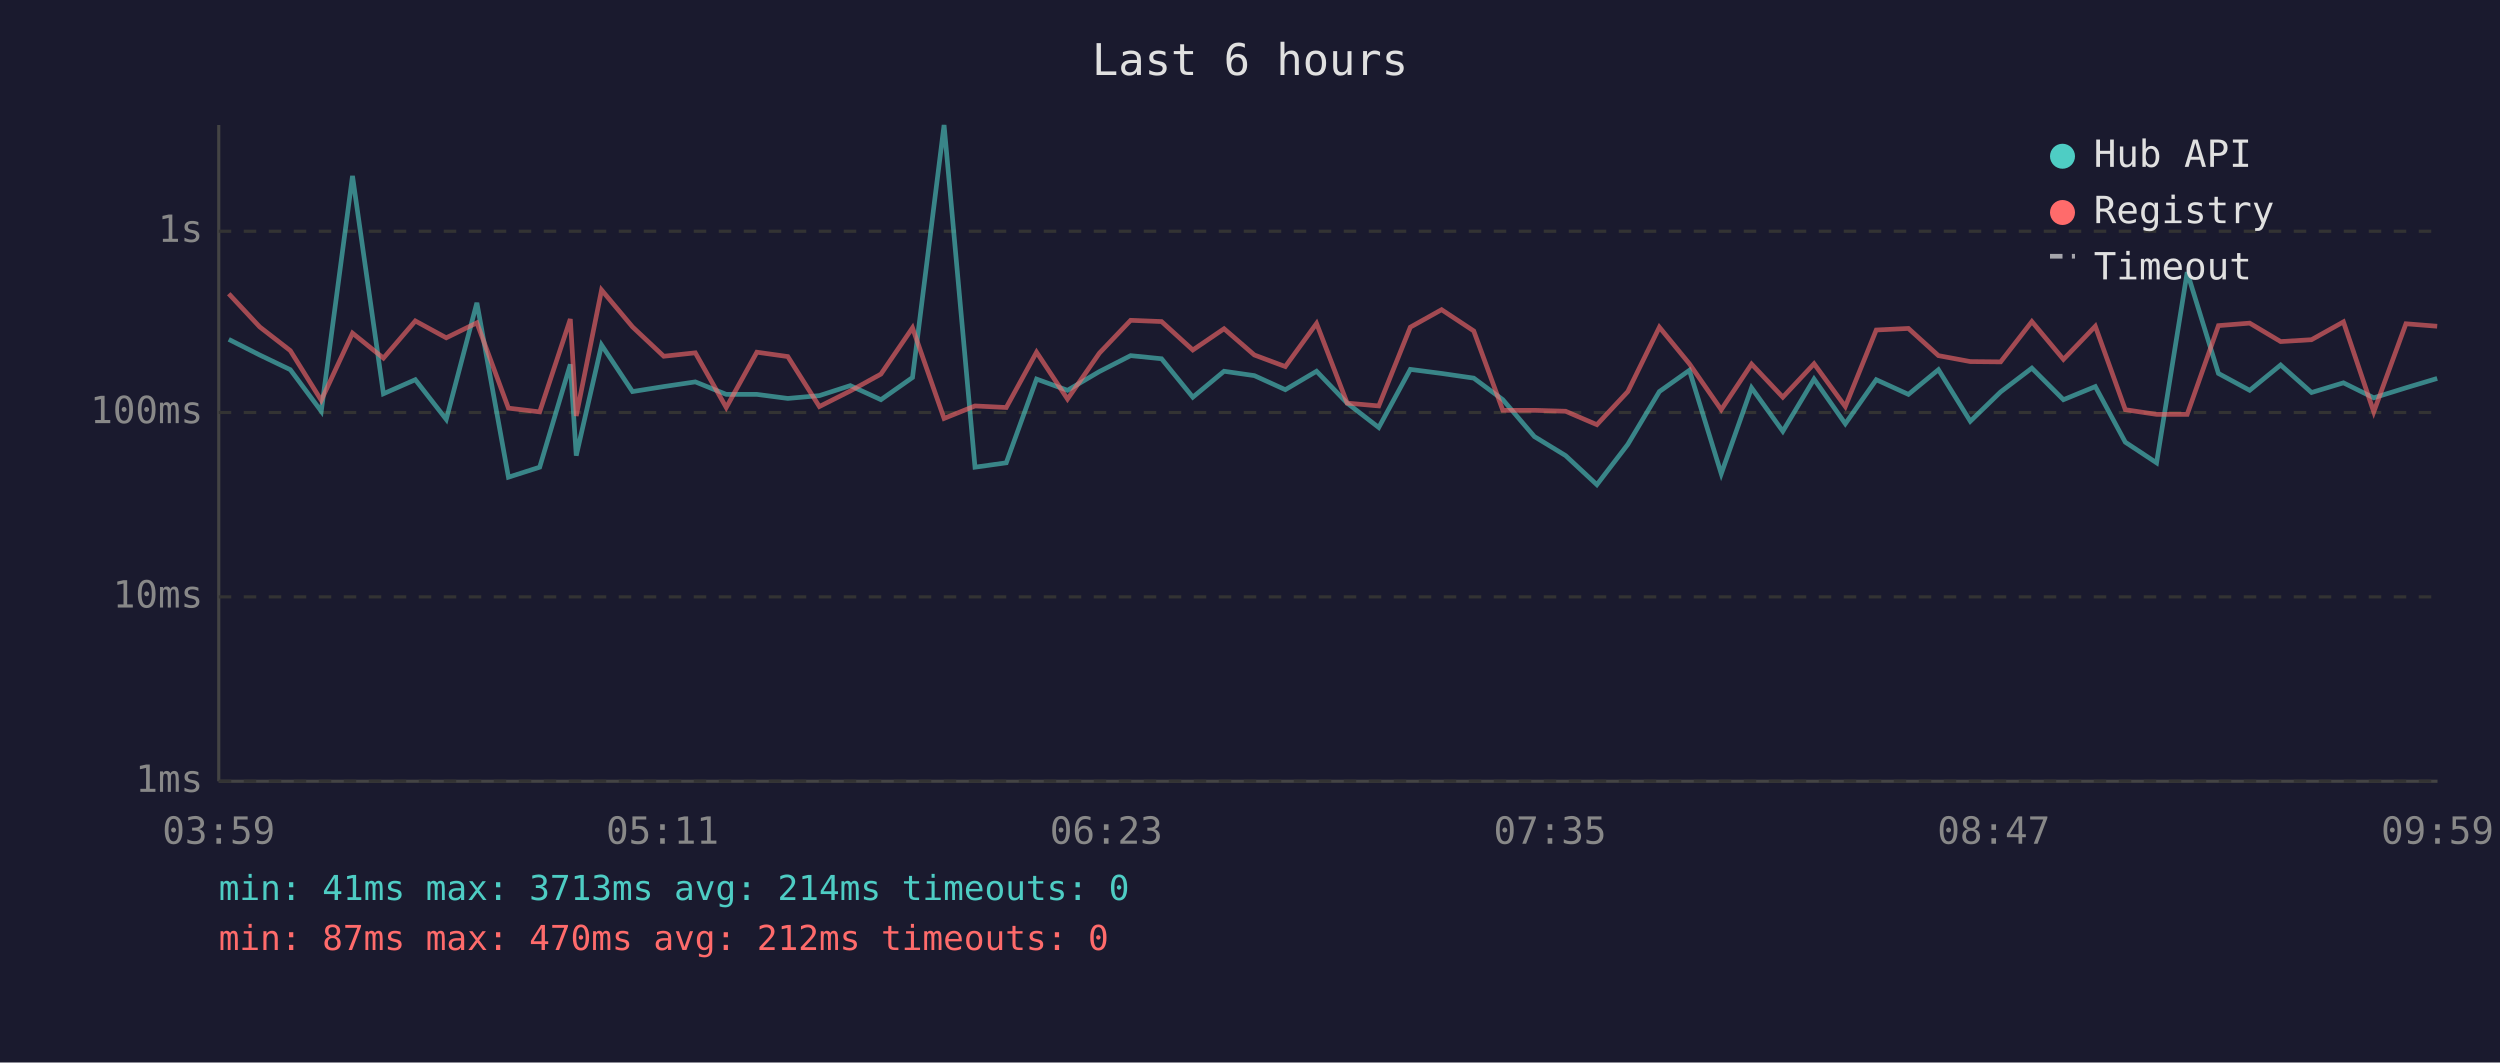
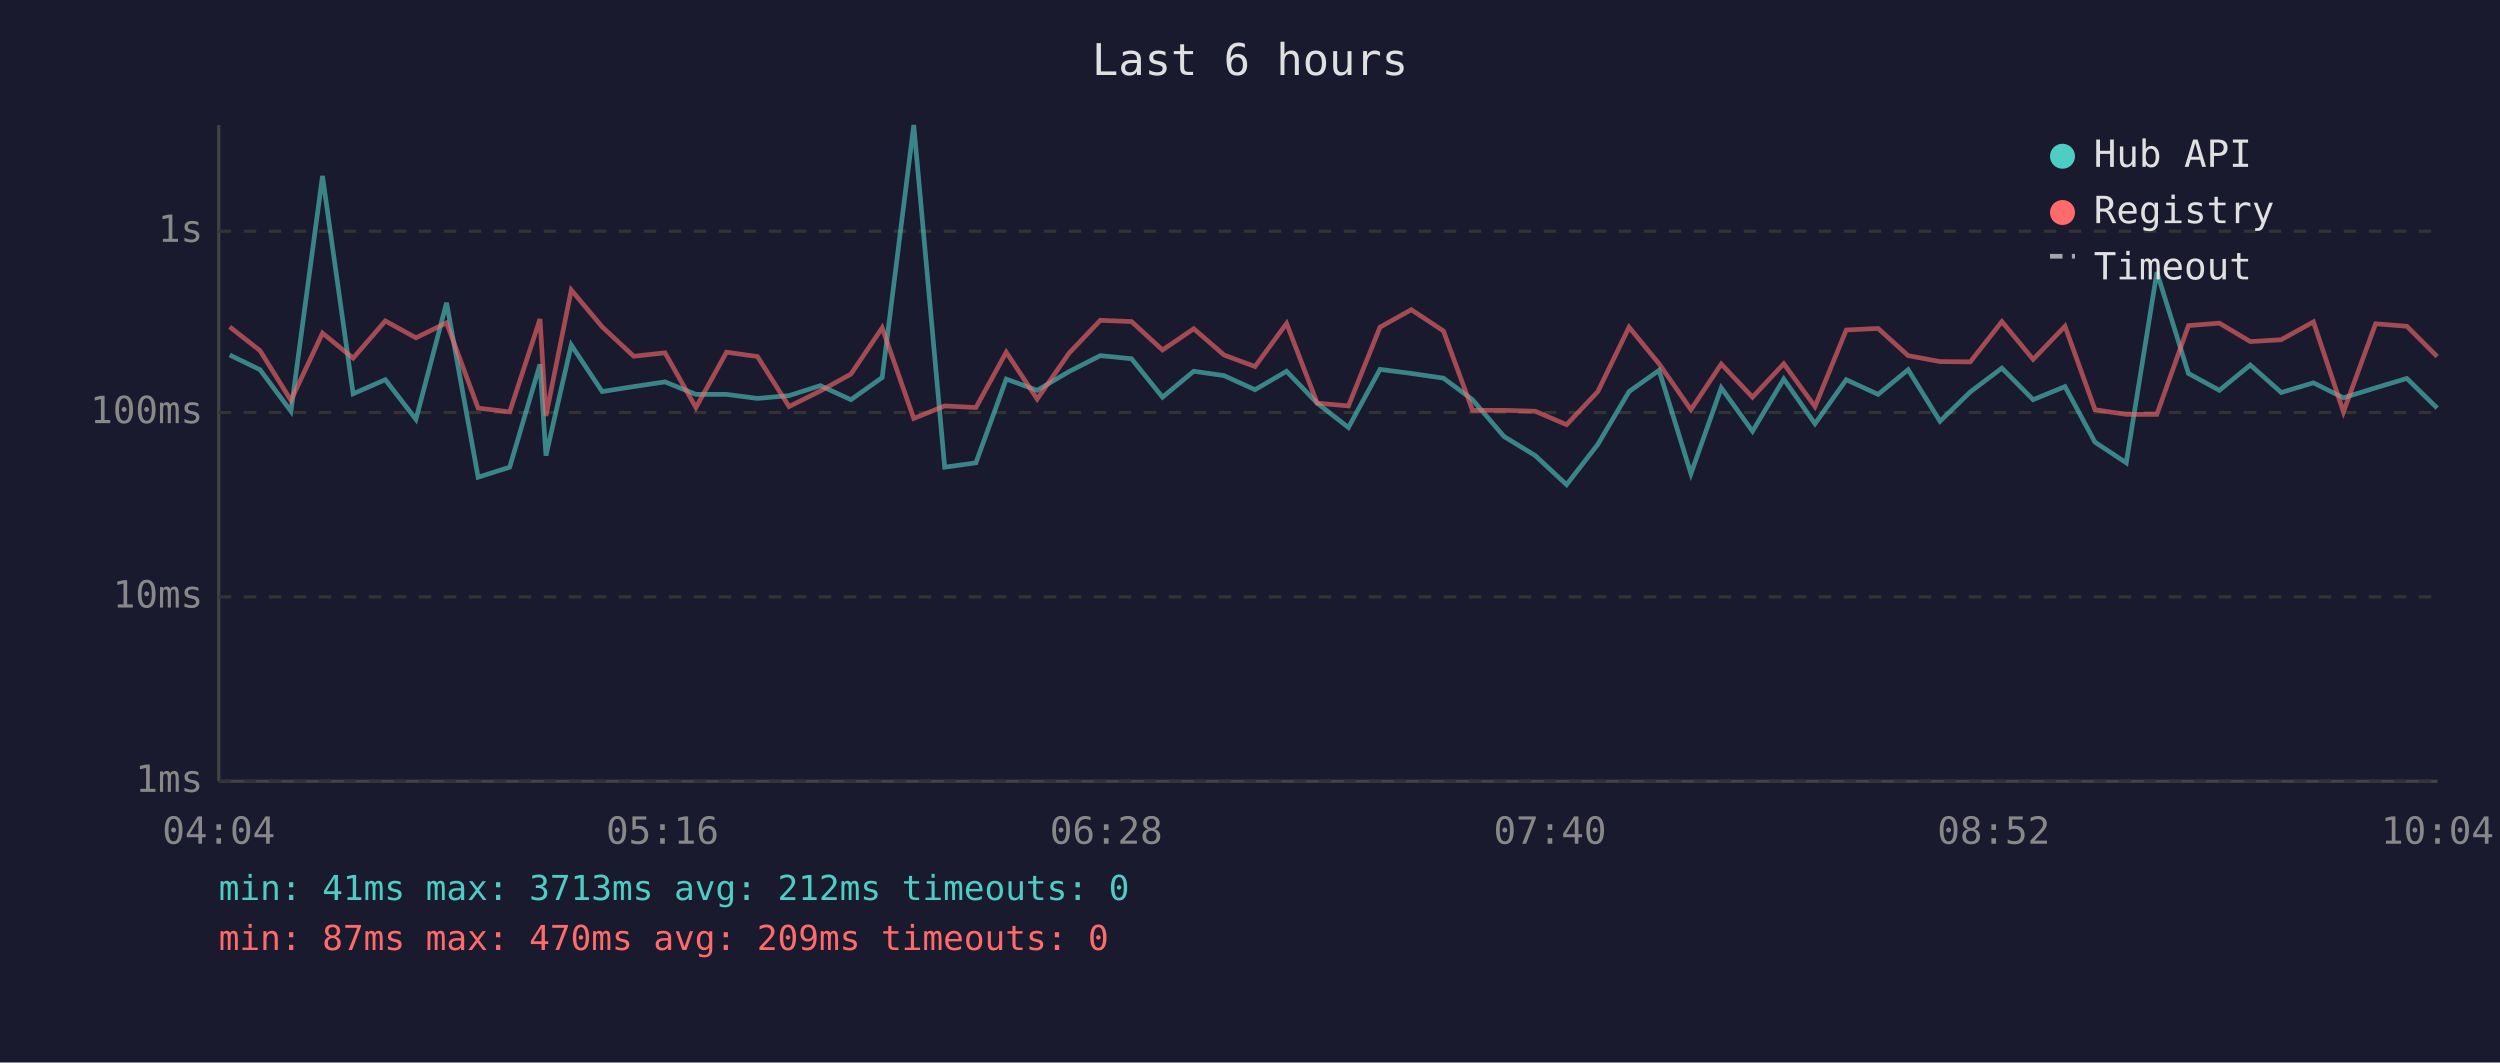
<svg xmlns="http://www.w3.org/2000/svg" viewBox="0 0 800 340" font-family="monospace" font-size="12">
  <rect width="800" height="340" fill="#1a1a2e" />
  <text x="400" y="24" fill="#e0e0e0" font-size="14" text-anchor="middle">Last 6 hours</text>
  <line x1="70" y1="40" x2="70" y2="250" stroke="#444" stroke-width="1" />
  <line x1="70" y1="250" x2="780" y2="250" stroke="#444" stroke-width="1" />
  <line x1="70" y1="250" x2="780" y2="250" stroke="#333" stroke-width="1" stroke-dasharray="4" />
  <text x="65" y="250" fill="#888" text-anchor="end" dominant-baseline="middle">1ms</text>
  <line x1="70" y1="191" x2="780" y2="191" stroke="#333" stroke-width="1" stroke-dasharray="4" />
  <text x="65" y="191" fill="#888" text-anchor="end" dominant-baseline="middle">10ms</text>
  <line x1="70" y1="132" x2="780" y2="132" stroke="#333" stroke-width="1" stroke-dasharray="4" />
  <text x="65" y="132" fill="#888" text-anchor="end" dominant-baseline="middle">100ms</text>
  <line x1="70" y1="74" x2="780" y2="74" stroke="#333" stroke-width="1" stroke-dasharray="4" />
  <text x="65" y="74" fill="#888" text-anchor="end" dominant-baseline="middle">1s</text>
-   <text x="70" y="270" fill="#888" text-anchor="middle">03:59</text>
-   <text x="212" y="270" fill="#888" text-anchor="middle">05:11</text>
-   <text x="354" y="270" fill="#888" text-anchor="middle">06:23</text>
-   <text x="496" y="270" fill="#888" text-anchor="middle">07:35</text>
-   <text x="638" y="270" fill="#888" text-anchor="middle">08:47</text>
-   <text x="780" y="270" fill="#888" text-anchor="middle">09:59</text>
-   <polyline points="73.2,108.6 83.1,113.6 92.9,118.3 102.8,131.6 112.8,56.3 122.7,126.0 132.9,121.5 142.8,134.2 152.6,96.9 162.7,152.7 172.7,149.5 182.5,116.6 184.4,145.8 192.5,110.4 202.4,125.3 212.4,123.7 222.5,122.2 232.4,126.2 242.2,126.2 252.1,127.5 262.2,126.6 272.1,123.4 281.9,127.9 292.0,120.8 302.1,40.0 312.0,149.5 322.0,148.1 331.7,121.3 341.6,124.9 351.8,118.9 361.8,113.8 371.7,114.8 381.7,127.1 391.7,118.8 401.4,120.2 411.3,124.7 421.3,118.8 431.1,129.0 441.2,136.8 451.3,118.2 461.3,119.5 471.6,121.0 480.9,127.9 491.0,139.7 501.0,145.8 511.0,155.1 520.9,142.2 531.0,125.3 540.6,118.5 550.8,151.6 560.5,124.1 570.5,138.0 580.5,121.3 590.5,135.6 600.4,121.5 610.7,126.2 620.3,118.3 630.5,134.8 640.2,125.4 650.2,117.8 660.3,127.9 670.5,123.7 680.1,141.5 690.1,148.1 699.9,87.1 709.9,119.5 719.9,124.9 729.8,116.8 739.7,125.6 749.9,122.5 759.6,127.3 769.9,124.1 779.9,121.1" fill="none" stroke="#4ecdc4" stroke-width="1.5" opacity="0.6" />
-   <polyline points="73.2,94.0 83.1,104.6 92.9,112.2 102.8,128.1 112.8,106.6 122.7,114.6 132.9,102.7 142.8,108.1 152.6,103.3 162.7,130.6 172.7,131.8 182.5,102.1 184.4,133.1 192.5,92.8 202.4,104.6 212.4,114.0 222.5,112.9 232.4,130.4 242.2,112.7 252.1,114.1 262.2,130.1 272.1,125.1 281.9,119.7 292.0,104.9 302.1,133.9 312.0,129.9 322.0,130.4 331.7,112.7 341.6,127.7 351.8,113.0 361.8,102.5 371.7,102.9 381.7,112.0 391.7,105.2 401.4,113.6 411.3,117.3 421.3,103.5 431.1,129.0 441.2,129.9 451.3,104.7 461.3,99.1 471.6,105.9 480.9,131.3 491.0,131.3 501.0,131.6 511.0,135.9 520.9,125.3 531.0,104.7 540.6,116.4 550.8,131.1 560.5,116.5 570.5,127.1 580.5,116.4 590.5,130.1 600.4,105.6 610.7,105.1 620.3,113.8 630.5,115.7 640.2,115.8 650.2,102.9 660.3,115.0 670.5,104.4 680.1,131.1 690.1,132.6 699.9,132.6 709.9,104.2 719.9,103.4 729.8,109.3 739.7,108.7 749.9,103.0 759.6,131.8 769.9,103.6 779.9,104.4" fill="none" stroke="#ff6b6b" stroke-width="1.5" opacity="0.6" />
+   <text x="70" y="270" fill="#888" text-anchor="middle">04:04</text>
+   <text x="212" y="270" fill="#888" text-anchor="middle">05:16</text>
+   <text x="354" y="270" fill="#888" text-anchor="middle">06:28</text>
+   <text x="496" y="270" fill="#888" text-anchor="middle">07:40</text>
+   <text x="638" y="270" fill="#888" text-anchor="middle">08:52</text>
+   <text x="780" y="270" fill="#888" text-anchor="middle">10:04</text>
+   <polyline points="73.5,113.6 83.2,118.3 93.1,131.6 103.2,56.3 113.0,126.0 123.3,121.5 133.1,134.2 142.9,96.9 153.0,152.7 163.1,149.5 172.8,116.6 174.7,145.8 182.8,110.4 192.7,125.3 202.8,123.7 212.8,122.2 222.7,126.2 232.5,126.2 242.4,127.5 252.5,126.6 262.5,123.4 272.3,127.9 282.3,120.8 292.4,40.0 302.3,149.5 312.3,148.1 322.0,121.3 331.9,124.9 342.1,118.9 352.1,113.8 362.1,114.8 372.0,127.1 382.0,118.8 391.7,120.2 401.6,124.7 411.7,118.8 421.5,129.0 431.5,136.8 441.6,118.2 451.6,119.5 461.9,121.0 471.2,127.9 481.3,139.7 491.3,145.8 501.3,155.1 511.3,142.2 521.3,125.3 530.9,118.5 541.1,151.6 550.8,124.1 560.8,138.0 570.8,121.3 580.8,135.6 590.8,121.5 601.0,126.2 610.6,118.3 620.8,134.8 630.5,125.4 640.6,117.8 650.6,127.9 660.8,123.7 670.4,141.5 680.4,148.1 690.2,87.1 700.3,119.5 710.2,124.9 720.1,116.8 730.0,125.6 740.3,122.5 749.9,127.3 760.2,124.1 770.2,121.1 779.9,130.6" fill="none" stroke="#4ecdc4" stroke-width="1.5" opacity="0.6" />
+   <polyline points="73.5,104.6 83.2,112.2 93.1,128.1 103.2,106.6 113.0,114.6 123.3,102.7 133.1,108.1 142.9,103.3 153.0,130.6 163.1,131.8 172.8,102.1 174.7,133.1 182.8,92.8 192.7,104.6 202.8,114.0 212.8,112.9 222.7,130.4 232.5,112.7 242.4,114.1 252.5,130.1 262.5,125.1 272.3,119.7 282.3,104.9 292.4,133.9 302.3,129.9 312.3,130.4 322.0,112.7 331.9,127.7 342.1,113.0 352.1,102.5 362.1,102.9 372.0,112.0 382.0,105.2 391.7,113.6 401.6,117.3 411.7,103.5 421.5,129.0 431.5,129.9 441.6,104.7 451.6,99.1 461.9,105.9 471.2,131.3 481.3,131.3 491.3,131.6 501.3,135.9 511.3,125.3 521.3,104.7 530.9,116.4 541.1,131.1 550.8,116.5 560.8,127.1 570.8,116.4 580.8,130.1 590.8,105.6 601.0,105.1 610.6,113.8 620.8,115.7 630.5,115.8 640.6,102.9 650.6,115.0 660.8,104.4 670.4,131.1 680.4,132.6 690.2,132.6 700.3,104.2 710.2,103.4 720.1,109.3 730.0,108.7 740.3,103.0 749.9,131.8 760.2,103.6 770.2,104.4 779.9,114.1" fill="none" stroke="#ff6b6b" stroke-width="1.5" opacity="0.6" />
  <circle cx="660" cy="50" r="4" fill="#4ecdc4" />
  <text x="670" y="50" fill="#e0e0e0" dominant-baseline="middle">Hub API</text>
  <circle cx="660" cy="68" r="4" fill="#ff6b6b" />
  <text x="670" y="68" fill="#e0e0e0" dominant-baseline="middle">Registry</text>
  <line x1="656" y1="82" x2="664" y2="82" stroke="#e0e0e0" stroke-width="1.5" stroke-dasharray="4,3" opacity="0.7" />
  <text x="670" y="86" fill="#e0e0e0" dominant-baseline="middle">Timeout</text>
-   <text x="70" y="288" fill="#4ecdc4" font-size="11">min: 41ms  max: 3713ms  avg: 214ms  timeouts: 0</text>
-   <text x="70" y="304" fill="#ff6b6b" font-size="11">min: 87ms  max: 470ms  avg: 212ms  timeouts: 0</text>
+   <text x="70" y="288" fill="#4ecdc4" font-size="11">min: 41ms  max: 3713ms  avg: 212ms  timeouts: 0</text>
+   <text x="70" y="304" fill="#ff6b6b" font-size="11">min: 87ms  max: 470ms  avg: 209ms  timeouts: 0</text>
</svg>
